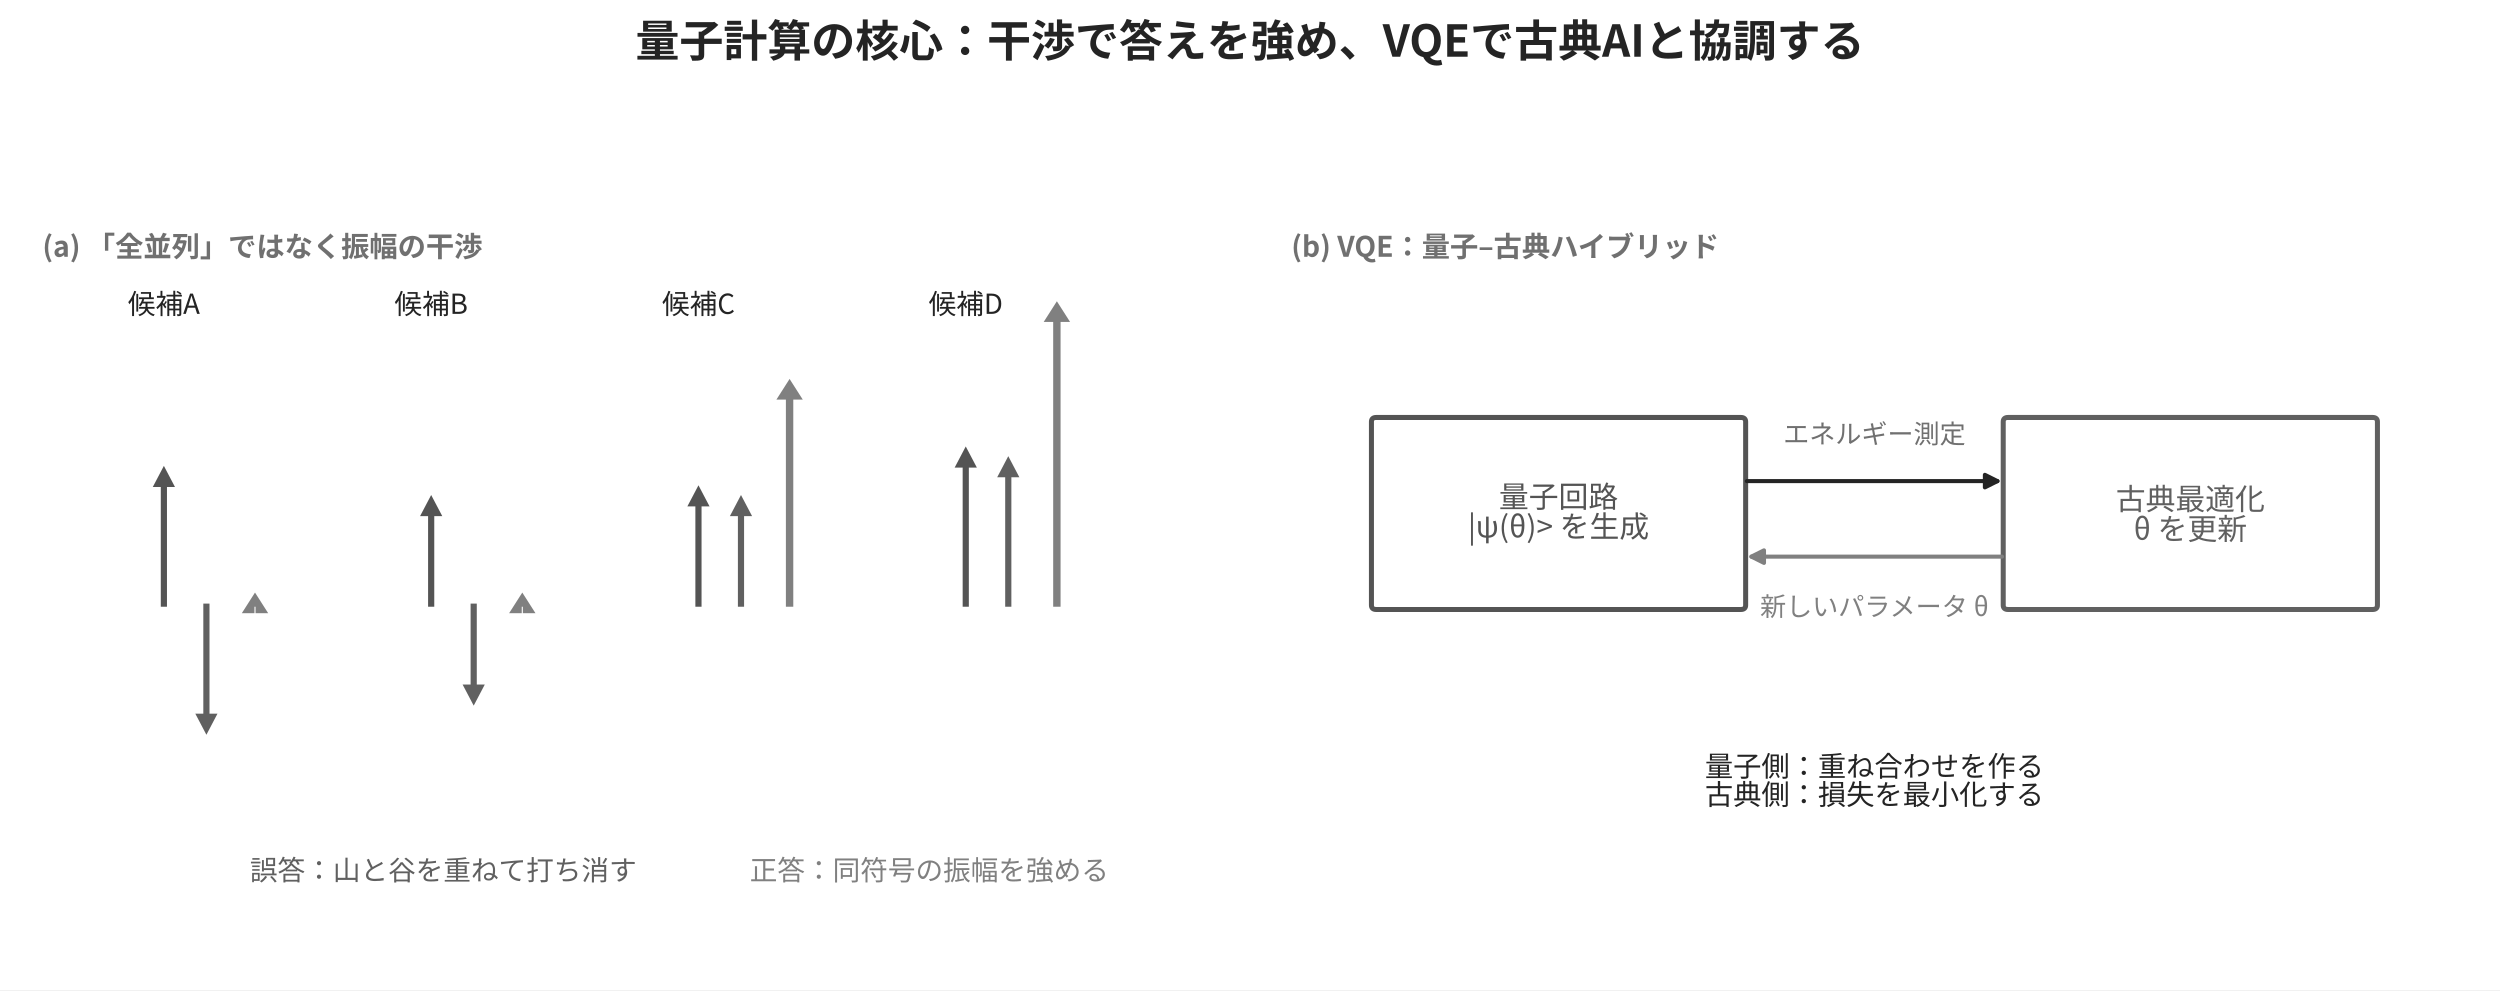
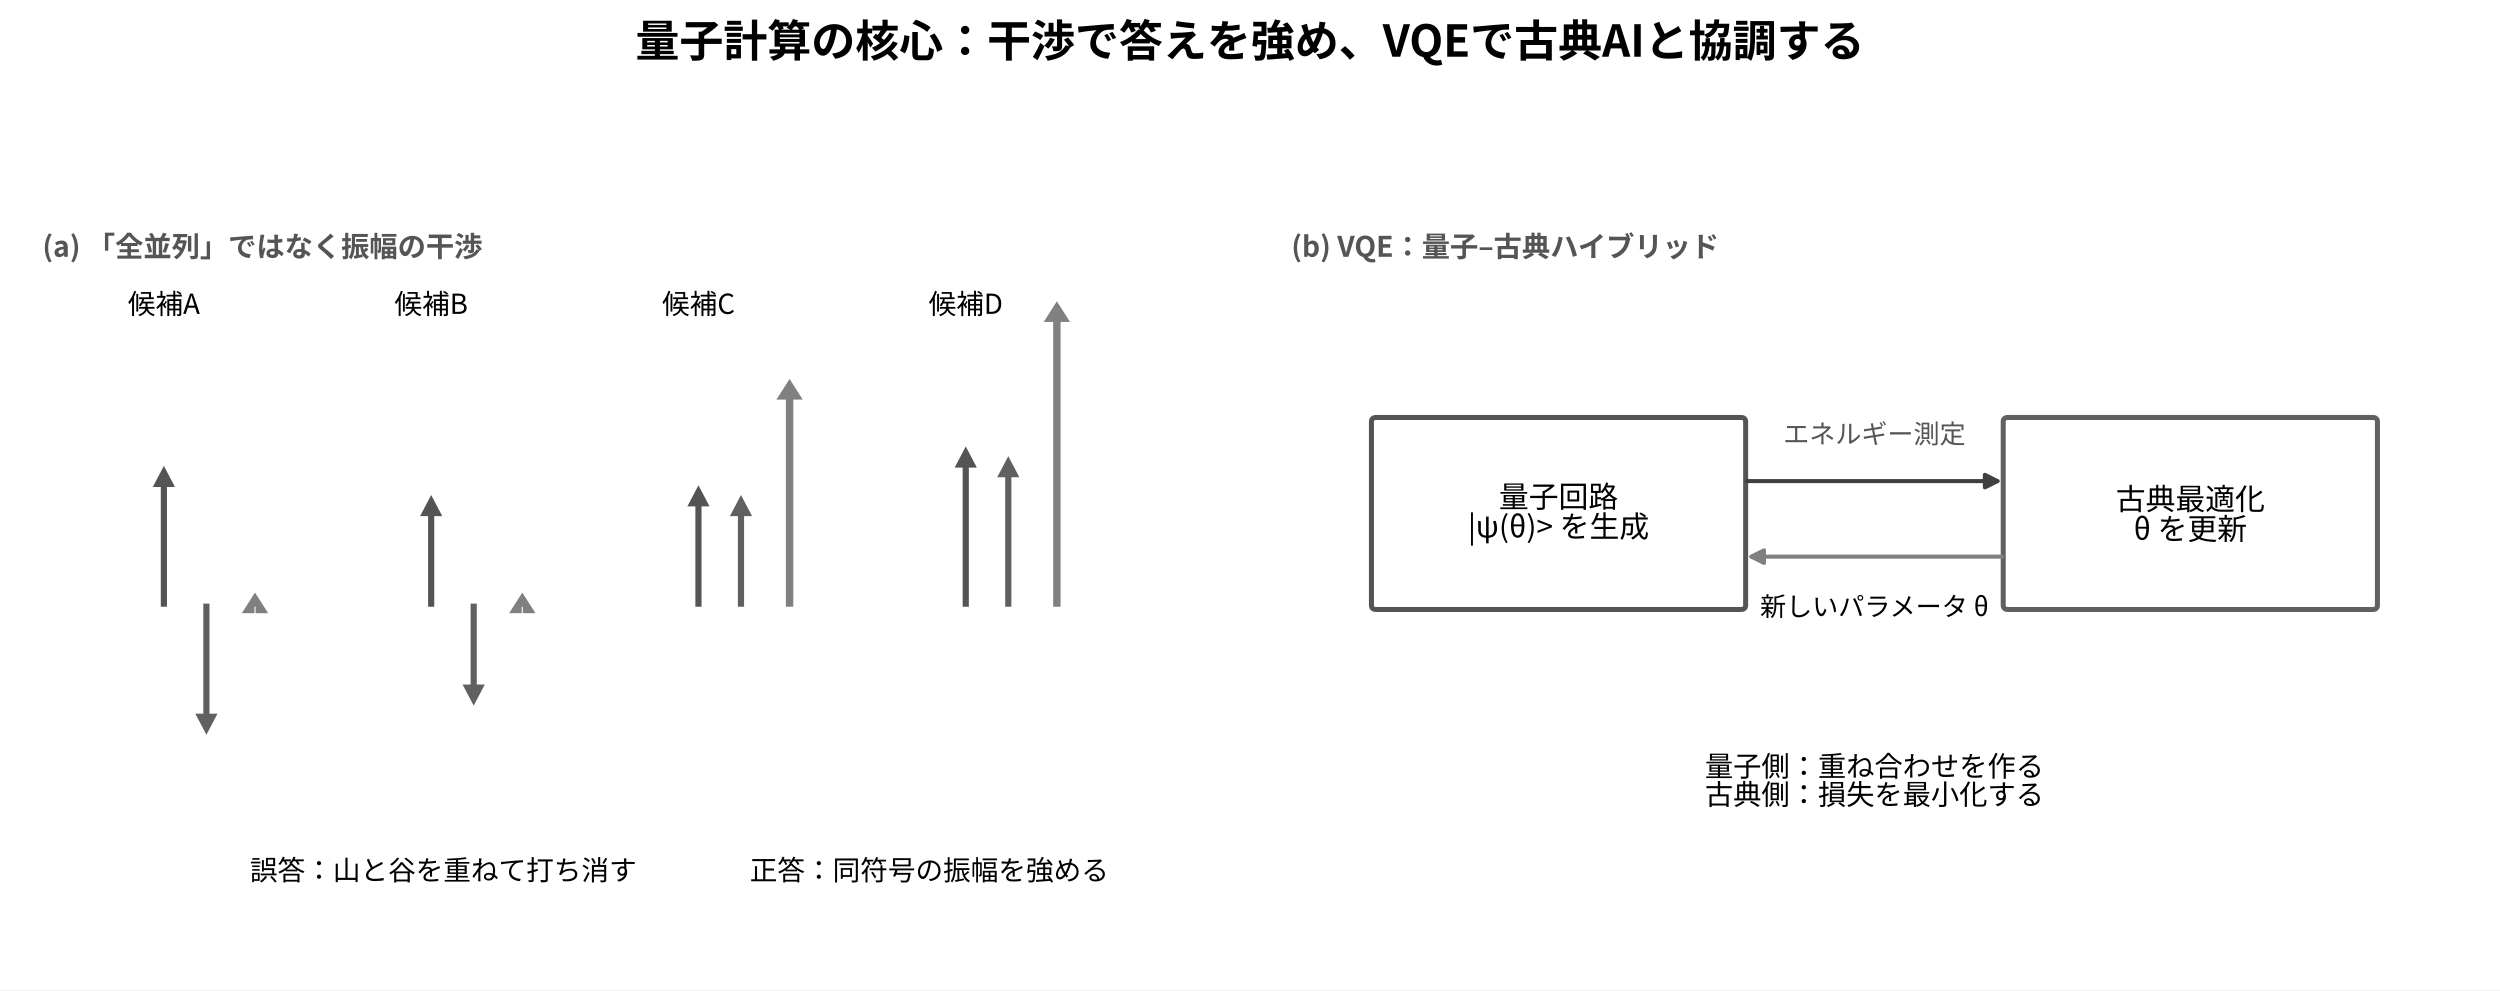
<svg xmlns="http://www.w3.org/2000/svg" width="796.32pt" height="315.36pt" viewBox="0 0 796.32 315.36" version="1.1">
  <defs>
    <style type="text/css">*{stroke-linejoin: round; stroke-linecap: butt}</style>
  </defs>
  <g id="figure_1">
    <g id="patch_1">
      <path d="M 0 315.36  L 796.32 315.36  L 796.32 0  L 0 0  z " style="fill: #ffffff" />
    </g>
    <g id="axes_1">
      <g id="patch_2">
-         <path d="M 52.2 149.466  L 54.909 154.621  L 52.684 154.621  L 52.684 192.764  L 51.716 192.764  L 51.716 154.621  L 49.491 154.621  z " clip-path="url(#p461443b79c)" style="fill: #545454; stroke: #545454; stroke-linejoin: miter" />
+         <path d="M 52.2 149.466  L 54.909 154.621  L 52.684 154.621  L 52.684 192.764  L 51.716 192.764  L 51.716 154.621  L 49.491 154.621  z " clip-path="url(#p9ebf66add9)" style="fill: #545454; stroke: #545454; stroke-linejoin: miter" />
      </g>
      <g id="patch_3">
-         <path d="M 65.745 232.97  L 63.036 227.815  L 65.261 227.815  L 65.261 192.764  L 66.229 192.764  L 66.229 227.815  L 68.454 227.815  z " clip-path="url(#p461443b79c)" style="fill: #606060; stroke: #606060; stroke-linejoin: miter" />
+         <path d="M 65.745 232.97  L 63.036 227.815  L 65.261 227.815  L 65.261 192.764  L 66.229 192.764  L 66.229 227.815  L 68.454 227.815  z " clip-path="url(#p9ebf66add9)" style="fill: #606060; stroke: #606060; stroke-linejoin: miter" />
      </g>
      <g id="patch_4">
-         <path d="M 81.225 189.672  L 84.514 194.826  L 81.902 194.826  L 81.902 192.764  L 80.548 192.764  L 80.548 194.826  L 77.936 194.826  z " clip-path="url(#p461443b79c)" style="fill: #808080; stroke: #808080; stroke-linejoin: miter" />
+         <path d="M 81.225 189.672  L 84.514 194.826  L 81.902 194.826  L 81.902 192.764  L 80.548 192.764  L 80.548 194.826  L 77.936 194.826  z " clip-path="url(#p9ebf66add9)" style="fill: #808080; stroke: #808080; stroke-linejoin: miter" />
      </g>
      <g id="patch_5">
-         <path d="M 137.34 158.745  L 140.049 163.899  L 137.824 163.899  L 137.824 192.764  L 136.856 192.764  L 136.856 163.899  L 134.631 163.899  z " clip-path="url(#p461443b79c)" style="fill: #545454; stroke: #545454; stroke-linejoin: miter" />
+         <path d="M 137.34 158.745  L 140.049 163.899  L 137.824 163.899  L 137.824 192.764  L 136.856 192.764  L 136.856 163.899  L 134.631 163.899  z " clip-path="url(#p9ebf66add9)" style="fill: #545454; stroke: #545454; stroke-linejoin: miter" />
      </g>
      <g id="patch_6">
-         <path d="M 150.885 223.691  L 148.176 218.537  L 150.401 218.537  L 150.401 192.764  L 151.369 192.764  L 151.369 218.537  L 153.594 218.537  z " clip-path="url(#p461443b79c)" style="fill: #606060; stroke: #606060; stroke-linejoin: miter" />
+         <path d="M 150.885 223.691  L 148.176 218.537  L 150.401 218.537  L 150.401 192.764  L 151.369 192.764  L 151.369 218.537  L 153.594 218.537  z " clip-path="url(#p9ebf66add9)" style="fill: #606060; stroke: #606060; stroke-linejoin: miter" />
      </g>
      <g id="patch_7">
-         <path d="M 166.365 189.672  L 169.655 194.826  L 167.042 194.826  L 167.042 192.764  L 165.688 192.764  L 165.688 194.826  L 163.076 194.826  z " clip-path="url(#p461443b79c)" style="fill: #808080; stroke: #808080; stroke-linejoin: miter" />
+         <path d="M 166.365 189.672  L 169.655 194.826  L 167.042 194.826  L 167.042 192.764  L 165.688 192.764  L 165.688 194.826  L 163.076 194.826  z " clip-path="url(#p9ebf66add9)" style="fill: #808080; stroke: #808080; stroke-linejoin: miter" />
      </g>
      <g id="patch_8">
-         <path d="M 222.48 155.652  L 225.189 160.806  L 222.964 160.806  L 222.964 192.764  L 221.996 192.764  L 221.996 160.806  L 219.771 160.806  z " clip-path="url(#p461443b79c)" style="fill: #545454; stroke: #545454; stroke-linejoin: miter" />
+         <path d="M 222.48 155.652  L 225.189 160.806  L 222.964 160.806  L 222.964 192.764  L 221.996 192.764  L 221.996 160.806  L 219.771 160.806  z " clip-path="url(#p9ebf66add9)" style="fill: #545454; stroke: #545454; stroke-linejoin: miter" />
      </g>
      <g id="patch_9">
-         <path d="M 236.025 158.745  L 238.734 163.899  L 236.509 163.899  L 236.509 192.764  L 235.541 192.764  L 235.541 163.899  L 233.316 163.899  z " clip-path="url(#p461443b79c)" style="fill: #606060; stroke: #606060; stroke-linejoin: miter" />
+         <path d="M 236.025 158.745  L 238.734 163.899  L 236.509 163.899  L 236.509 192.764  L 235.541 192.764  L 235.541 163.899  L 233.316 163.899  z " clip-path="url(#p9ebf66add9)" style="fill: #606060; stroke: #606060; stroke-linejoin: miter" />
      </g>
      <g id="patch_10">
-         <path d="M 251.505 121.632  L 254.794 126.787  L 252.182 126.787  L 252.182 192.764  L 250.828 192.764  L 250.828 126.787  L 248.215 126.787  z " clip-path="url(#p461443b79c)" style="fill: #808080; stroke: #808080; stroke-linejoin: miter" />
+         <path d="M 251.505 121.632  L 254.794 126.787  L 252.182 126.787  L 252.182 192.764  L 250.828 192.764  L 250.828 126.787  L 248.215 126.787  z " clip-path="url(#p9ebf66add9)" style="fill: #808080; stroke: #808080; stroke-linejoin: miter" />
      </g>
      <g id="patch_11">
-         <path d="M 307.62 143.281  L 310.329 148.436  L 308.104 148.436  L 308.104 192.764  L 307.136 192.764  L 307.136 148.436  L 304.911 148.436  z " clip-path="url(#p461443b79c)" style="fill: #545454; stroke: #545454; stroke-linejoin: miter" />
+         <path d="M 307.62 143.281  L 310.329 148.436  L 308.104 148.436  L 308.104 192.764  L 307.136 192.764  L 307.136 148.436  L 304.911 148.436  z " clip-path="url(#p9ebf66add9)" style="fill: #545454; stroke: #545454; stroke-linejoin: miter" />
      </g>
      <g id="patch_12">
-         <path d="M 321.165 146.374  L 323.874 151.528  L 321.649 151.528  L 321.649 192.764  L 320.681 192.764  L 320.681 151.528  L 318.456 151.528  z " clip-path="url(#p461443b79c)" style="fill: #606060; stroke: #606060; stroke-linejoin: miter" />
+         <path d="M 321.165 146.374  L 323.874 151.528  L 321.649 151.528  L 321.649 192.764  L 320.681 192.764  L 320.681 151.528  L 318.456 151.528  z " clip-path="url(#p9ebf66add9)" style="fill: #606060; stroke: #606060; stroke-linejoin: miter" />
      </g>
      <g id="patch_13">
-         <path d="M 336.645 96.89  L 339.935 102.045  L 337.322 102.045  L 337.322 192.764  L 335.968 192.764  L 335.968 102.045  L 333.356 102.045  z " clip-path="url(#p461443b79c)" style="fill: #808080; stroke: #808080; stroke-linejoin: miter" />
+         <path d="M 336.645 96.89  L 339.935 102.045  L 337.322 102.045  L 337.322 192.764  L 335.968 192.764  L 335.968 102.045  L 333.356 102.045  z " clip-path="url(#p9ebf66add9)" style="fill: #808080; stroke: #808080; stroke-linejoin: miter" />
      </g>
      <g id="text_1">
-         <text style="font-weight: 700; font-size: 9px; font-family: 'Noto Sans CJK JP', 'Noto Sans CJK JP Regular', 'DejaVu Sans', sans-serif; text-anchor: start; fill: #707070" x="13.5" y="81.787" transform="rotate(-0 13.5 81.78688)">(a) 「全並列」ではなく振幅の干渉</text>
+         <text style="font-weight: 700; font-size: 9px; font-family: 'Noto Sans CJK JP', 'Noto Sans CJK JP Regular', 'DejaVu Sans', sans-serif; text-anchor: start; fill: #555555" x="13.5" y="81.787" transform="rotate(-0 13.5 81.78688)">(a) 「全並列」ではなく振幅の干渉</text>
      </g>
      <g id="text_2">
-         <text style="font-size: 8.8px; font-family: 'Noto Sans CJK JP', 'Noto Sans CJK JP Regular', 'DejaVu Sans', sans-serif; text-anchor: middle; fill: #242424" x="52.2" y="99.983" transform="rotate(-0 52.2 99.98309)">候補A</text>
+         <text style="font-size: 8.8px; font-family: 'Noto Sans CJK JP', 'Noto Sans CJK JP Regular', 'DejaVu Sans', sans-serif; text-anchor: middle" x="52.2" y="99.983" transform="rotate(-0 52.2 99.98309)">候補A</text>
      </g>
      <g id="text_3">
-         <text style="font-size: 8.8px; font-family: 'Noto Sans CJK JP', 'Noto Sans CJK JP Regular', 'DejaVu Sans', sans-serif; text-anchor: middle; fill: #242424" x="137.34" y="99.983" transform="rotate(-0 137.34 99.98309)">候補B</text>
+         <text style="font-size: 8.8px; font-family: 'Noto Sans CJK JP', 'Noto Sans CJK JP Regular', 'DejaVu Sans', sans-serif; text-anchor: middle" x="137.34" y="99.983" transform="rotate(-0 137.34 99.98309)">候補B</text>
      </g>
      <g id="text_4">
-         <text style="font-size: 8.8px; font-family: 'Noto Sans CJK JP', 'Noto Sans CJK JP Regular', 'DejaVu Sans', sans-serif; text-anchor: middle; fill: #242424" x="222.48" y="99.983" transform="rotate(-0 222.48 99.98309)">候補C</text>
+         <text style="font-size: 8.8px; font-family: 'Noto Sans CJK JP', 'Noto Sans CJK JP Regular', 'DejaVu Sans', sans-serif; text-anchor: middle" x="222.48" y="99.983" transform="rotate(-0 222.48 99.98309)">候補C</text>
      </g>
      <g id="text_5">
-         <text style="font-size: 8.8px; font-family: 'Noto Sans CJK JP', 'Noto Sans CJK JP Regular', 'DejaVu Sans', sans-serif; text-anchor: middle; fill: #242424" x="307.62" y="99.983" transform="rotate(-0 307.62 99.98309)">候補D</text>
+         <text style="font-size: 8.8px; font-family: 'Noto Sans CJK JP', 'Noto Sans CJK JP Regular', 'DejaVu Sans', sans-serif; text-anchor: middle" x="307.62" y="99.983" transform="rotate(-0 307.62 99.98309)">候補D</text>
      </g>
      <g id="text_6">
-         <text style="font-size: 8.8px; font-family: 'Noto Sans CJK JP', 'Noto Sans CJK JP Regular', 'DejaVu Sans', sans-serif; text-anchor: middle; fill: #606060" x="141.21" y="280.391" transform="rotate(-0 141.21 280.3911)">誤答：山と谷を重ねて打ち消す</text>
+         <text style="font-size: 8.8px; font-family: 'Noto Sans CJK JP', 'Noto Sans CJK JP Regular', 'DejaVu Sans', sans-serif; text-anchor: middle" x="141.21" y="280.391" transform="rotate(-0 141.21 280.3911)">誤答：山と谷を重ねて打ち消す</text>
      </g>
      <g id="text_7">
-         <text style="font-size: 8.8px; font-family: 'Noto Sans CJK JP', 'Noto Sans CJK JP Regular', 'DejaVu Sans', sans-serif; text-anchor: middle; fill: #808080" x="296.01" y="280.391" transform="rotate(-0 296.01 280.3911)">正答：同符号の振幅を強める</text>
+         <text style="font-size: 8.8px; font-family: 'Noto Sans CJK JP', 'Noto Sans CJK JP Regular', 'DejaVu Sans', sans-serif; text-anchor: middle" x="296.01" y="280.391" transform="rotate(-0 296.01 280.3911)">正答：同符号の振幅を強める</text>
      </g>
    </g>
    <g id="axes_2">
      <g id="patch_14">
-         <path d="M 438.39 194.139  L 554.49 194.139  Q 556.038 194.139 556.038 192.764  L 556.038 134.347  Q 556.038 132.972 554.49 132.972  L 438.39 132.972  Q 436.842 132.972 436.842 134.347  L 436.842 192.764  Q 436.842 194.139 438.39 194.139  z " clip-path="url(#p040af0a4f4)" style="fill: #ffffff; stroke: #545454; stroke-width: 1.6; stroke-linejoin: miter" />
+         <path d="M 438.39 194.139  L 554.49 194.139  Q 556.038 194.139 556.038 192.764  L 556.038 134.347  Q 556.038 132.972 554.49 132.972  L 438.39 132.972  Q 436.842 132.972 436.842 134.347  L 436.842 192.764  Q 436.842 194.139 438.39 194.139  z " clip-path="url(#p5ef334c559)" style="fill: #ffffff; stroke: #545454; stroke-width: 1.6; stroke-linejoin: miter" />
      </g>
      <g id="patch_15">
-         <path d="M 639.63 194.139  L 755.73 194.139  Q 757.278 194.139 757.278 192.764  L 757.278 134.347  Q 757.278 132.972 755.73 132.972  L 639.63 132.972  Q 638.082 132.972 638.082 134.347  L 638.082 192.764  Q 638.082 194.139 639.63 194.139  z " clip-path="url(#p040af0a4f4)" style="fill: #ffffff; stroke: #606060; stroke-width: 1.6; stroke-linejoin: miter" />
+         <path d="M 639.63 194.139  L 755.73 194.139  Q 757.278 194.139 757.278 192.764  L 757.278 134.347  Q 757.278 132.972 755.73 132.972  L 639.63 132.972  Q 638.082 132.972 638.082 134.347  L 638.082 192.764  Q 638.082 194.139 639.63 194.139  z " clip-path="url(#p5ef334c559)" style="fill: #ffffff; stroke: #606060; stroke-width: 1.6; stroke-linejoin: miter" />
      </g>
      <g id="patch_16">
-         <path d="M 556.425 153.246  Q 597.06 153.246 636.242 153.246  " clip-path="url(#p040af0a4f4)" style="fill: none; stroke: #242424; stroke-width: 1.3; stroke-linecap: round" />
-         <path d="M 632.242 151.246  L 636.242 153.246  L 632.242 155.246  z " clip-path="url(#p040af0a4f4)" style="fill: #242424; stroke: #242424; stroke-width: 1.3; stroke-linecap: round" />
+         <path d="M 556.425 153.246  Q 597.06 153.246 636.242 153.246  " clip-path="url(#p5ef334c559)" style="fill: none; stroke: #404040; stroke-width: 1.3; stroke-linecap: round" />
+         <path d="M 632.242 151.246  L 636.242 153.246  L 632.242 155.246  z " clip-path="url(#p5ef334c559)" style="fill: #404040; stroke: #404040; stroke-width: 1.3; stroke-linecap: round" />
      </g>
      <g id="patch_17">
-         <path d="M 637.695 177.301  Q 597.06 177.301 557.878 177.301  " clip-path="url(#p040af0a4f4)" style="fill: none; stroke: #808080; stroke-width: 1.3; stroke-linecap: round" />
-         <path d="M 561.878 179.301  L 557.878 177.301  L 561.878 175.301  z " clip-path="url(#p040af0a4f4)" style="fill: #808080; stroke: #808080; stroke-width: 1.3; stroke-linecap: round" />
+         <path d="M 637.695 177.301  Q 597.06 177.301 557.878 177.301  " clip-path="url(#p5ef334c559)" style="fill: none; stroke: #808080; stroke-width: 1.3; stroke-linecap: round" />
+         <path d="M 561.878 179.301  L 557.878 177.301  L 561.878 175.301  z " clip-path="url(#p5ef334c559)" style="fill: #808080; stroke: #808080; stroke-width: 1.3; stroke-linecap: round" />
      </g>
      <g id="text_8">
-         <text style="font-weight: 700; font-size: 9px; font-family: 'Noto Sans CJK JP', 'Noto Sans CJK JP Regular', 'DejaVu Sans', sans-serif; text-anchor: start; fill: #707070" x="411.3" y="81.787" transform="rotate(-0 411.3 81.78688)">(b) VQE：量子–古典ハイブリッド</text>
+         <text style="font-weight: 700; font-size: 9px; font-family: 'Noto Sans CJK JP', 'Noto Sans CJK JP Regular', 'DejaVu Sans', sans-serif; text-anchor: start; fill: #555555" x="411.3" y="81.787" transform="rotate(-0 411.3 81.78688)">(b) VQE：量子–古典ハイブリッド</text>
      </g>
      <g id="text_9">
-         <text style="font-size: 9.5px; font-family: 'Noto Sans CJK JP', 'Noto Sans CJK JP Regular', 'DejaVu Sans', sans-serif; fill: #545454" transform="translate(477.44 161.6599)">量子回路</text>
-         <text style="font-size: 9.5px; font-family: 'Noto Sans CJK JP', 'Noto Sans CJK JP Regular', 'DejaVu Sans', sans-serif; fill: #545454" transform="translate(467.5741 171.1599)">|ψ(θ)&gt; を生成</text>
+         <text style="font-size: 9.5px; font-family: 'Noto Sans CJK JP', 'Noto Sans CJK JP Regular', 'DejaVu Sans', sans-serif" transform="translate(477.44 161.6599)">量子回路</text>
+         <text style="font-size: 9.5px; font-family: 'Noto Sans CJK JP', 'Noto Sans CJK JP Regular', 'DejaVu Sans', sans-serif" transform="translate(467.5741 171.1599)">|ψ(θ)&gt; を生成</text>
      </g>
      <g id="text_10">
-         <text style="font-size: 9.5px; font-family: 'Noto Sans CJK JP', 'Noto Sans CJK JP Regular', 'DejaVu Sans', sans-serif; fill: #606060" transform="translate(673.93 162.4154)">古典最適化</text>
-         <text style="font-size: 9.5px; font-family: 'Noto Sans CJK JP', 'Noto Sans CJK JP Regular', 'DejaVu Sans', sans-serif; fill: #606060" transform="translate(679.5966 171.9154)">θ を更新</text>
+         <text style="font-size: 9.5px; font-family: 'Noto Sans CJK JP', 'Noto Sans CJK JP Regular', 'DejaVu Sans', sans-serif" transform="translate(673.93 162.4154)">古典最適化</text>
+         <text style="font-size: 9.5px; font-family: 'Noto Sans CJK JP', 'Noto Sans CJK JP Regular', 'DejaVu Sans', sans-serif" transform="translate(679.5966 171.9154)">θ を更新</text>
      </g>
      <g id="text_11">
-         <text style="font-size: 8.3px; font-family: 'Noto Sans CJK JP', 'Noto Sans CJK JP Regular', 'DejaVu Sans', sans-serif; text-anchor: middle; fill: #707070" x="597.06" y="141.219" transform="rotate(-0 597.06 141.2192)">エネルギー測定</text>
+         <text style="font-size: 8.3px; font-family: 'Noto Sans CJK JP', 'Noto Sans CJK JP Regular', 'DejaVu Sans', sans-serif; text-anchor: middle; fill: #555555" x="597.06" y="141.219" transform="rotate(-0 597.06 141.2192)">エネルギー測定</text>
      </g>
      <g id="text_12">
-         <text style="font-size: 8.3px; font-family: 'Noto Sans CJK JP', 'Noto Sans CJK JP Regular', 'DejaVu Sans', sans-serif; text-anchor: middle; fill: #808080" x="597.06" y="196.201" transform="rotate(-0 597.06 196.2007)">新しいパラメータ θ</text>
+         <text style="font-size: 8.3px; font-family: 'Noto Sans CJK JP', 'Noto Sans CJK JP Regular', 'DejaVu Sans', sans-serif; text-anchor: middle" x="597.06" y="196.201" transform="rotate(-0 597.06 196.2007)">新しいパラメータ θ</text>
      </g>
      <g id="text_13">
-         <text style="font-size: 9px; font-family: 'Noto Sans CJK JP', 'Noto Sans CJK JP Regular', 'DejaVu Sans', sans-serif; fill: #242424" transform="translate(543.06 247.3367)">量子側：重ね合わせを作る</text>
-         <text style="font-size: 9px; font-family: 'Noto Sans CJK JP', 'Noto Sans CJK JP Regular', 'DejaVu Sans', sans-serif; fill: #242424" transform="translate(543.06 256.3367)">古典側：損失を最小化する</text>
+         <text style="font-size: 9px; font-family: 'Noto Sans CJK JP', 'Noto Sans CJK JP Regular', 'DejaVu Sans', sans-serif" transform="translate(543.06 247.3367)">量子側：重ね合わせを作る</text>
+         <text style="font-size: 9px; font-family: 'Noto Sans CJK JP', 'Noto Sans CJK JP Regular', 'DejaVu Sans', sans-serif" transform="translate(543.06 256.3367)">古典側：損失を最小化する</text>
      </g>
    </g>
    <g id="text_14">
-       <text style="font-weight: 700; font-size: 14px; font-family: 'Noto Sans CJK JP', 'Noto Sans CJK JP Regular', 'DejaVu Sans', sans-serif; text-anchor: middle; fill: #242424" x="398.16" y="18.08" transform="rotate(-0 398.16 18.08)">量子計算の核心：干渉で答えを強め、VQEで古典AIと協調する</text>
+       <text style="font-weight: 700; font-size: 14px; font-family: 'Noto Sans CJK JP', 'Noto Sans CJK JP Regular', 'DejaVu Sans', sans-serif; text-anchor: middle" x="398.16" y="18.08" transform="rotate(-0 398.16 18.08)">量子計算の核心：干渉で答えを強め、VQEで古典AIと協調する</text>
    </g>
  </g>
  <defs>
-     <clipPath id="p461443b79c">
+     <clipPath id="p9ebf66add9">
      <rect x="5.76" y="69.056" width="387" height="240.544" />
    </clipPath>
-     <clipPath id="p040af0a4f4">
+     <clipPath id="p5ef334c559">
      <rect x="403.56" y="69.056" width="387" height="240.544" />
    </clipPath>
  </defs>
</svg>
